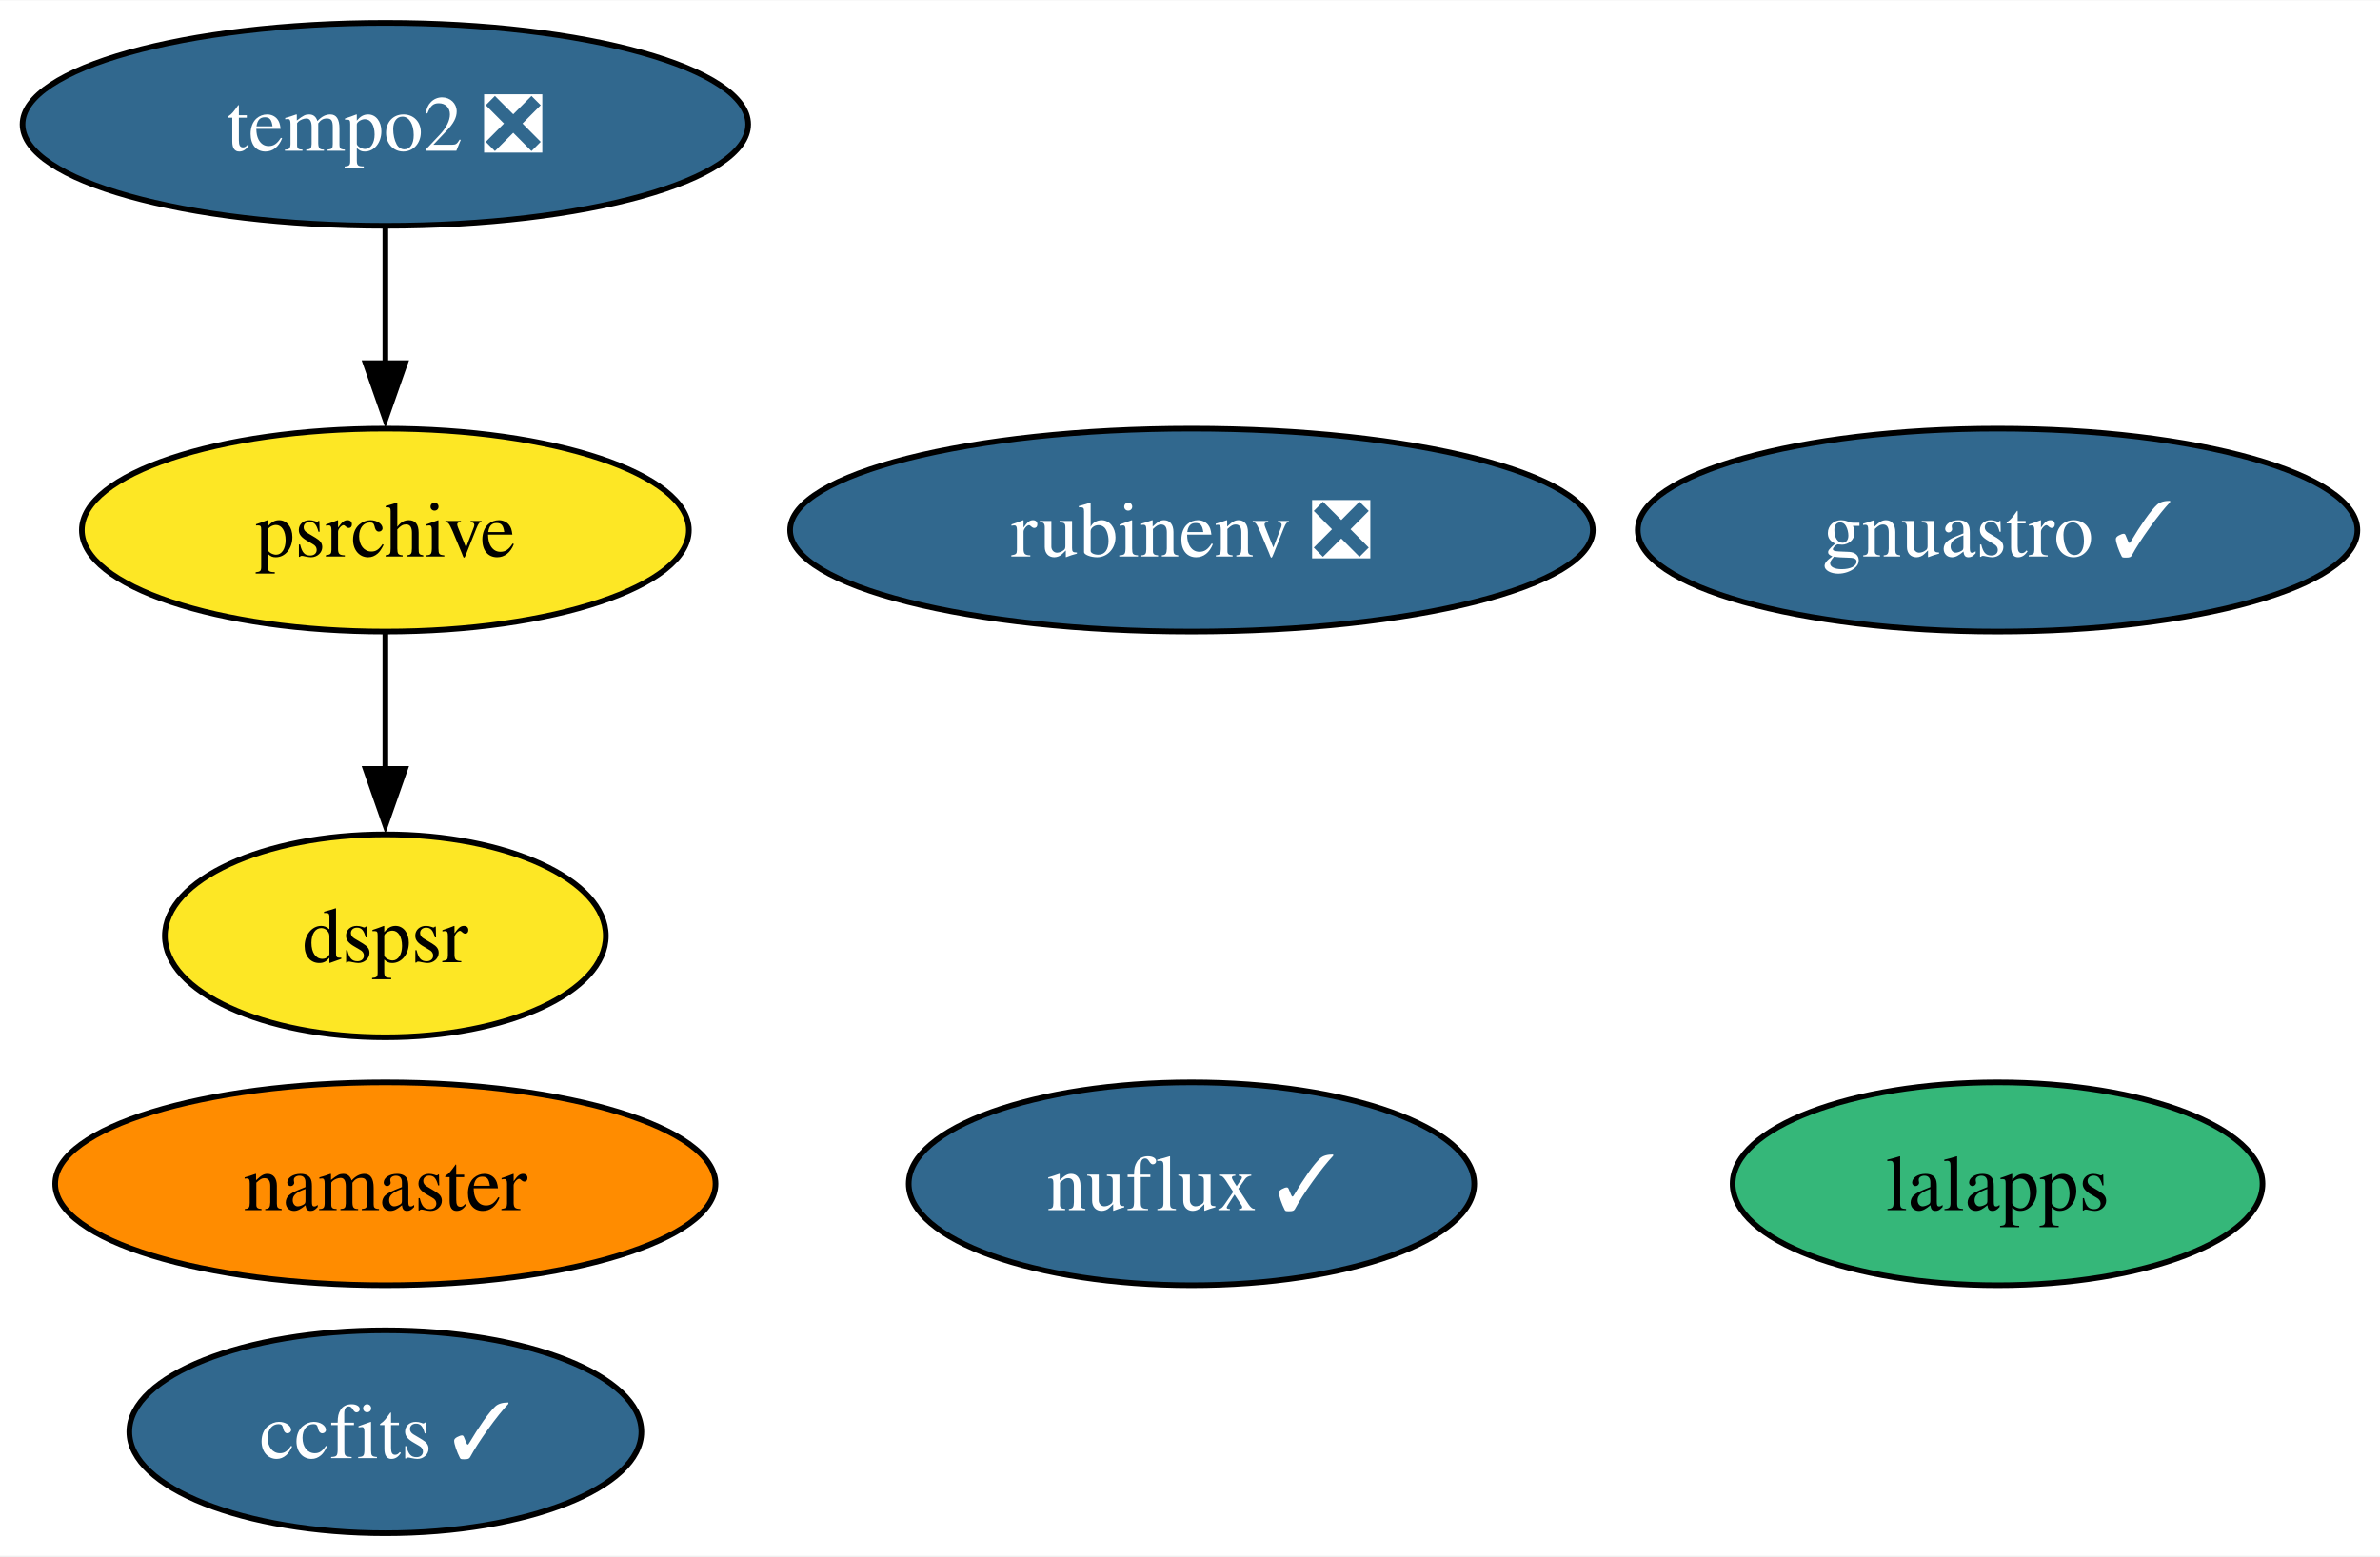
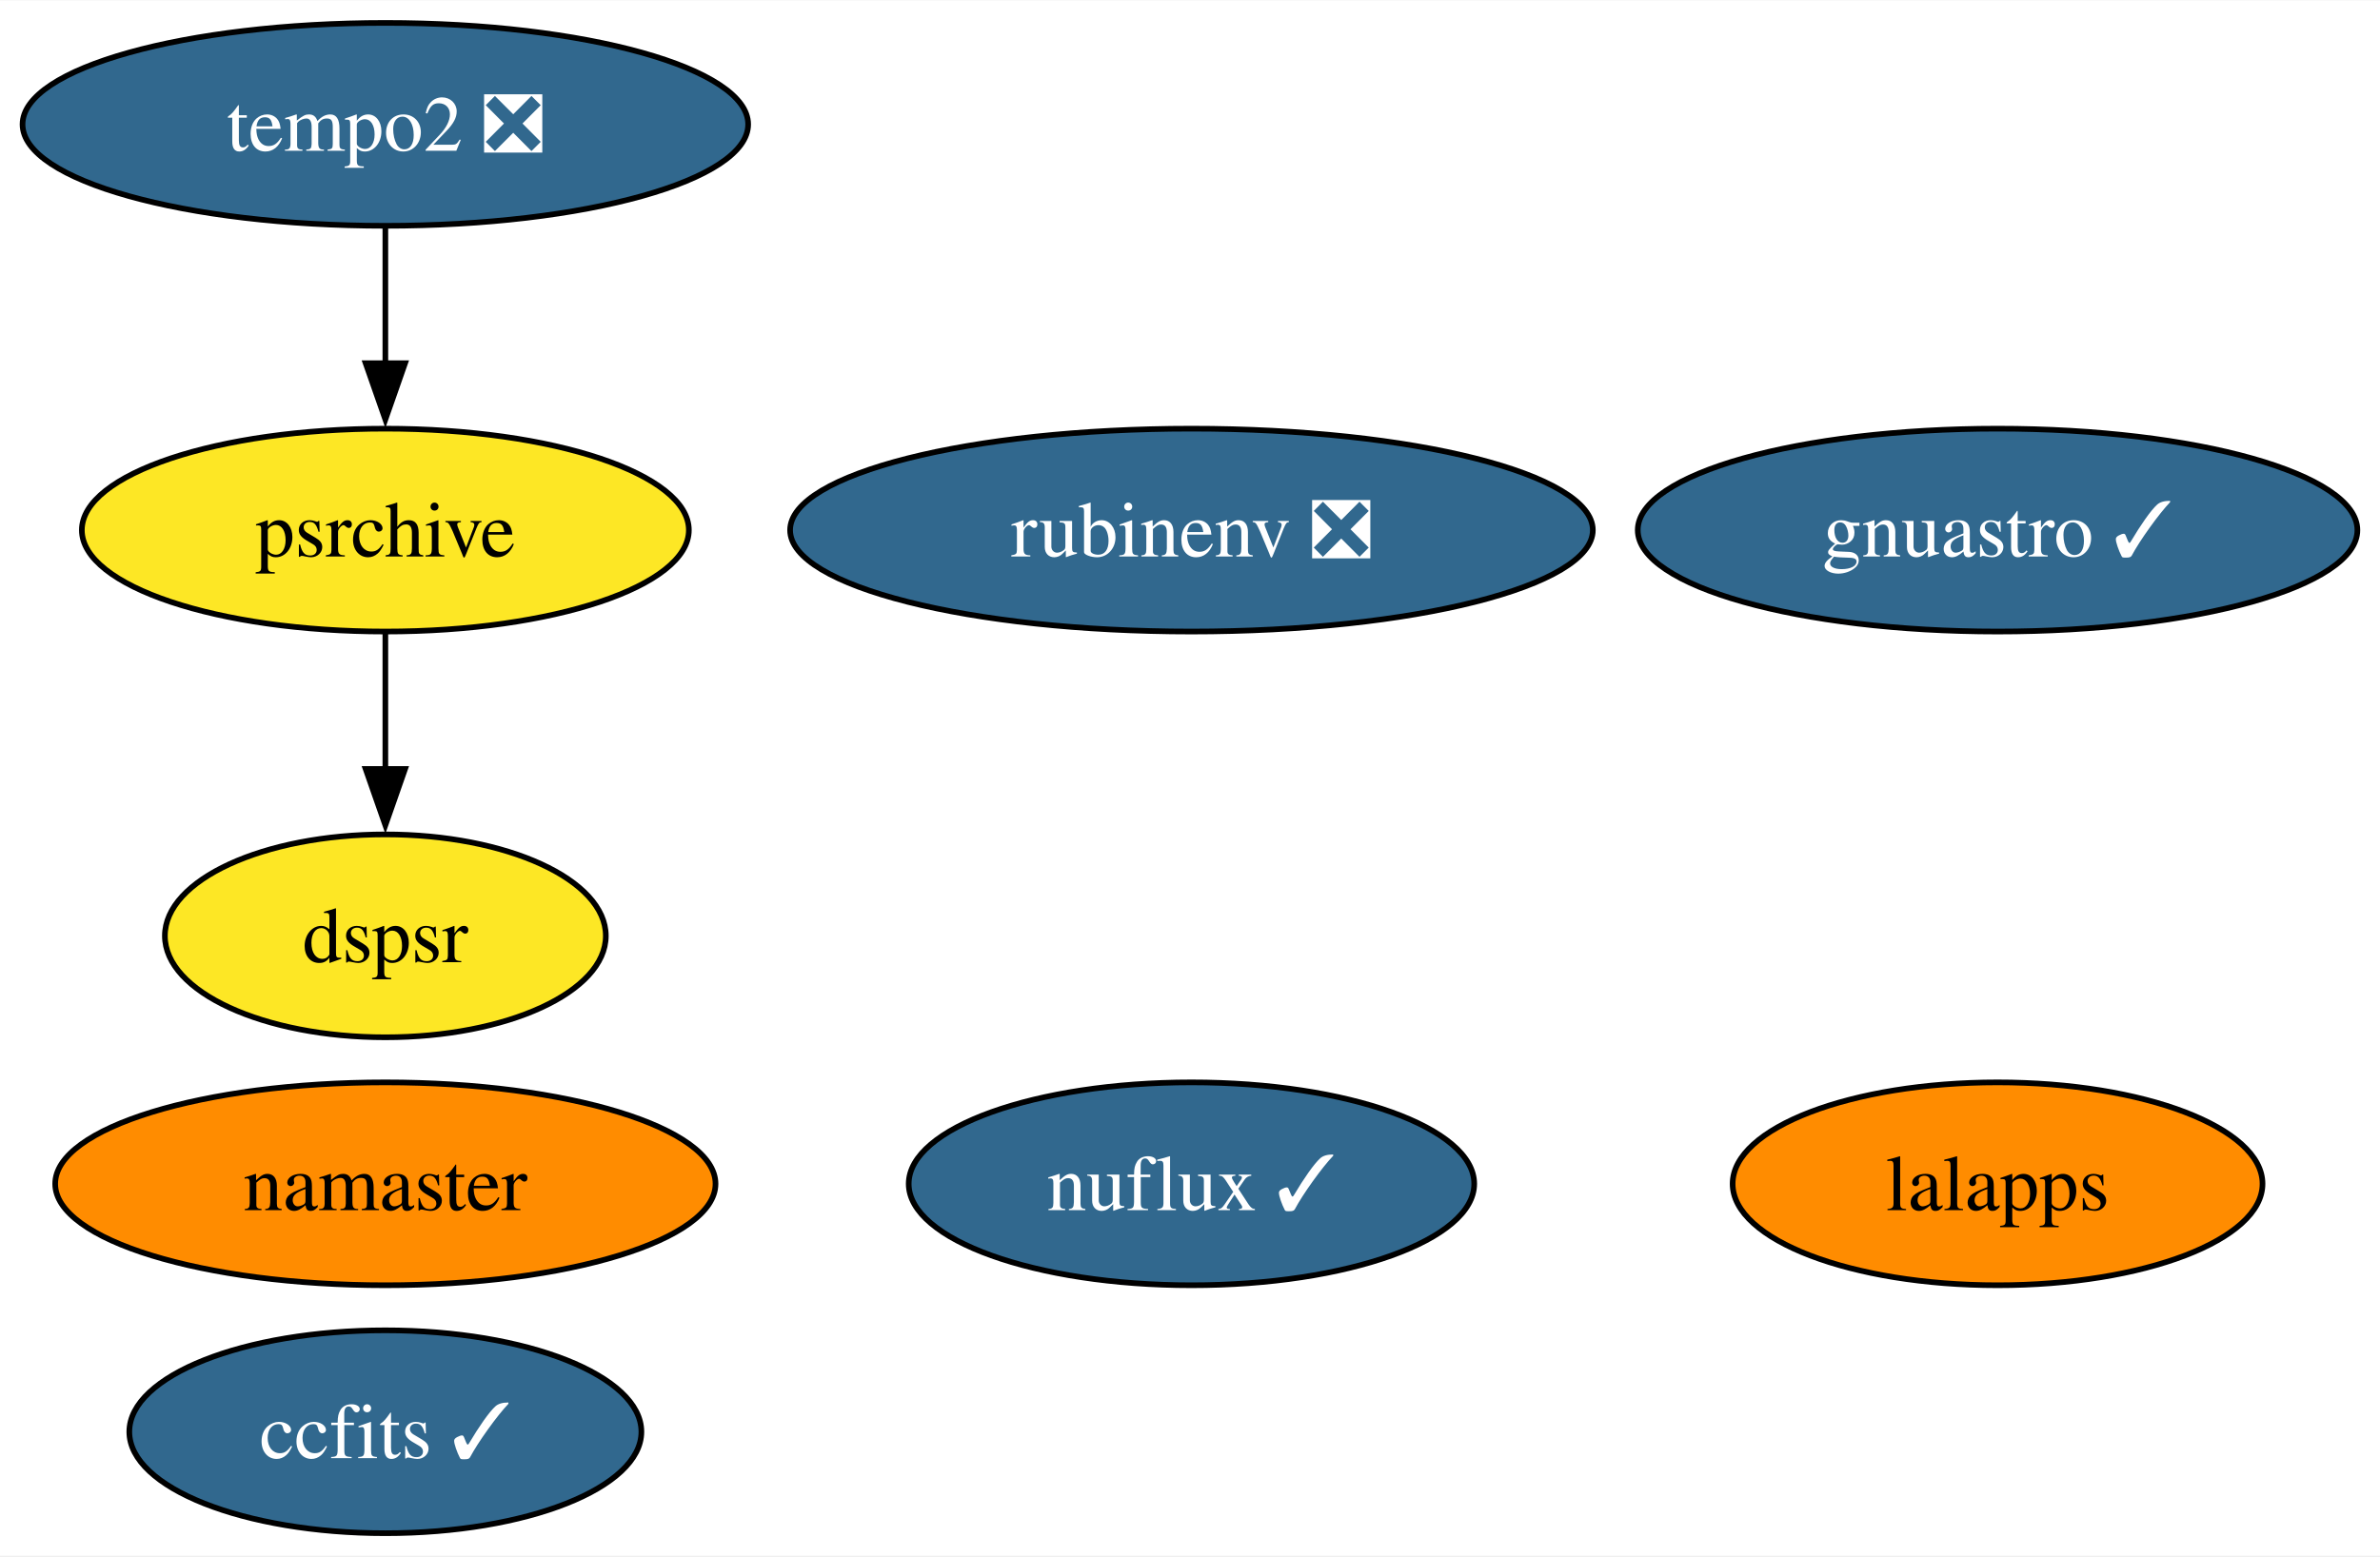
<svg xmlns="http://www.w3.org/2000/svg" xmlns:xlink="http://www.w3.org/1999/xlink" width="422pt" height="276pt" viewBox="0.00 0.00 422.20 276.00">
  <g id="graph0" class="graph" transform="scale(1 1) rotate(0) translate(4 272)">
    <polygon fill="white" stroke="none" points="-4,4 -4,-272 418.2,-272 418.2,4 -4,4" />
    <g id="node1" class="node">
      <g id="a_node1">
        <a xlink:href="https://github.com/conda-forge/ccfits-feedstock/pull/13" xlink:title="ccfits ✓">
          <ellipse fill="#31688e" stroke="black" cx="64.36" cy="-18" rx="45.42" ry="18" />
          <text text-anchor="middle" x="64.36" y="-13.32" font-family="Times,serif" font-size="14.00" fill="white">ccfits ✓</text>
        </a>
      </g>
    </g>
    <g id="node2" class="node">
      <g id="a_node2">
        <a xlink:href="https://github.com/conda-forge/namaster-feedstock" xlink:title="namaster">
          <ellipse fill="#ff8c00" stroke="black" cx="64.36" cy="-62" rx="58.57" ry="18" />
          <text text-anchor="middle" x="64.36" y="-57.33" font-family="Times,serif" font-size="14.00">namaster</text>
        </a>
      </g>
    </g>
    <g id="node3" class="node">
      <g id="a_node3">
        <a xlink:href="https://github.com/conda-forge/lalapps-feedstock" xlink:title="lalapps">
-           <ellipse fill="#35b779" stroke="black" cx="350.36" cy="-62" rx="47" ry="18" />
+           <ellipse fill="#ff8c00" stroke="black" cx="350.36" cy="-62" rx="47" ry="18" />
          <text text-anchor="middle" x="350.36" y="-57.33" font-family="Times,serif" font-size="14.00">lalapps</text>
        </a>
      </g>
    </g>
    <g id="node4" class="node">
      <g id="a_node4">
        <a xlink:href="https://github.com/conda-forge/gnuastro-feedstock/pull/43" xlink:title="gnuastro ✓">
          <ellipse fill="#31688e" stroke="black" cx="350.36" cy="-178" rx="63.83" ry="18" />
          <text text-anchor="middle" x="350.36" y="-173.32" font-family="Times,serif" font-size="14.00" fill="white">gnuastro ✓</text>
        </a>
      </g>
    </g>
    <g id="node5" class="node">
      <g id="a_node5">
        <a xlink:href="https://github.com/conda-forge/rubinenv-feedstock/pull/218" xlink:title="rubinenv ❎">
          <ellipse fill="#31688e" stroke="black" cx="207.36" cy="-178" rx="71.2" ry="18" />
          <text text-anchor="middle" x="207.36" y="-173.32" font-family="Times,serif" font-size="14.00" fill="white">rubinenv ❎</text>
        </a>
      </g>
    </g>
    <g id="node6" class="node">
      <g id="a_node6">
        <a xlink:href="https://github.com/conda-forge/tempo2-feedstock/pull/26" xlink:title="tempo2 ❎">
          <ellipse fill="#31688e" stroke="black" cx="64.36" cy="-250" rx="64.36" ry="18" />
          <text text-anchor="middle" x="64.36" y="-245.32" font-family="Times,serif" font-size="14.00" fill="white">tempo2 ❎</text>
        </a>
      </g>
    </g>
    <g id="node7" class="node">
      <g id="a_node7">
        <a xlink:href="https://github.com/conda-forge/psrchive-feedstock" xlink:title="psrchive">
          <ellipse fill="#fde725" stroke="black" cx="64.36" cy="-178" rx="53.84" ry="18" />
          <text text-anchor="middle" x="64.36" y="-173.32" font-family="Times,serif" font-size="14.00">psrchive</text>
        </a>
      </g>
    </g>
    <g id="edge1" class="edge">
      <path fill="none" stroke="black" d="M64.36,-231.7C64.36,-224.41 64.36,-215.73 64.36,-207.54" />
      <polygon fill="black" stroke="black" points="67.86,-207.62 64.36,-197.62 60.86,-207.62 67.86,-207.62" />
    </g>
    <g id="node9" class="node">
      <g id="a_node9">
        <a xlink:href="https://github.com/conda-forge/dspsr-feedstock" xlink:title="dspsr">
          <ellipse fill="#fde725" stroke="black" cx="64.36" cy="-106" rx="39.11" ry="18" />
          <text text-anchor="middle" x="64.36" y="-101.33" font-family="Times,serif" font-size="14.00">dspsr</text>
        </a>
      </g>
    </g>
    <g id="edge2" class="edge">
      <path fill="none" stroke="black" d="M64.36,-159.7C64.36,-152.41 64.36,-143.73 64.36,-135.54" />
      <polygon fill="black" stroke="black" points="67.86,-135.62 64.36,-125.62 60.86,-135.62 67.86,-135.62" />
    </g>
    <g id="node8" class="node">
      <g id="a_node8">
        <a xlink:href="https://github.com/conda-forge/nuflux-feedstock/pull/29" xlink:title="nuflux ✓">
          <ellipse fill="#31688e" stroke="black" cx="207.36" cy="-62" rx="50.16" ry="18" />
          <text text-anchor="middle" x="207.36" y="-57.33" font-family="Times,serif" font-size="14.00" fill="white">nuflux ✓</text>
        </a>
      </g>
    </g>
  </g>
</svg>
